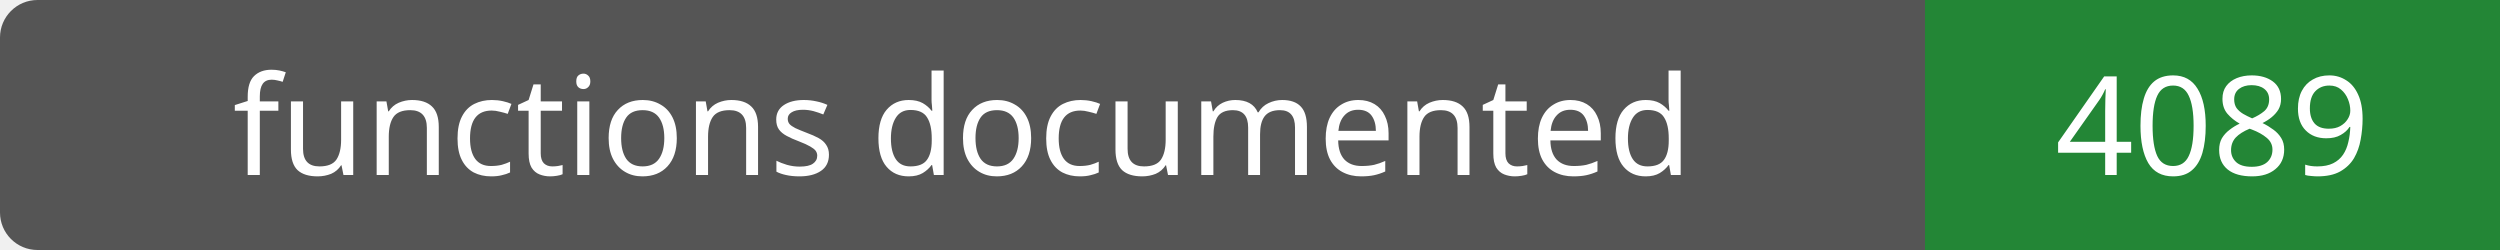
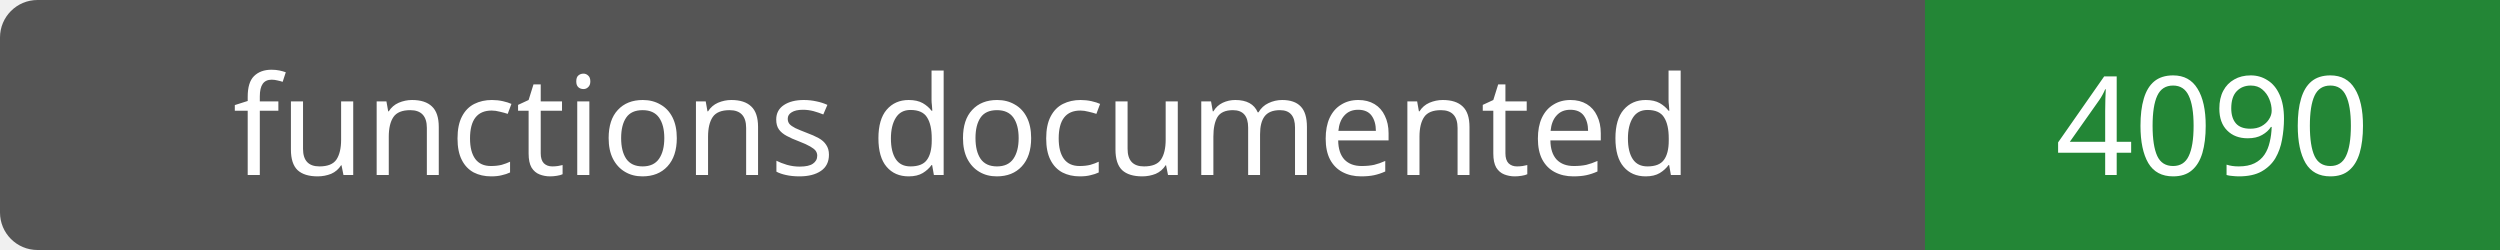
- <svg xmlns="http://www.w3.org/2000/svg" width="200" height="20" role="img" aria-label="functions documented: 4089">
+ <svg xmlns="http://www.w3.org/2000/svg" width="200" height="20" role="img" aria-label="functions documented: 4090">
  <rect width="200" height="20" rx="3" fill="#555" />
  <path fill="#238636" d="M154 0h46v20H154z" />
  <g fill="#fff" text-anchor="middle" font-family="Verdana,sans-serif" font-size="11">
    <text x="77.0" y="14">functions documented</text>
-     <text x="177.0" y="14">4089</text>
+     <text x="177.0" y="14">4090</text>
  </g>
</svg>
